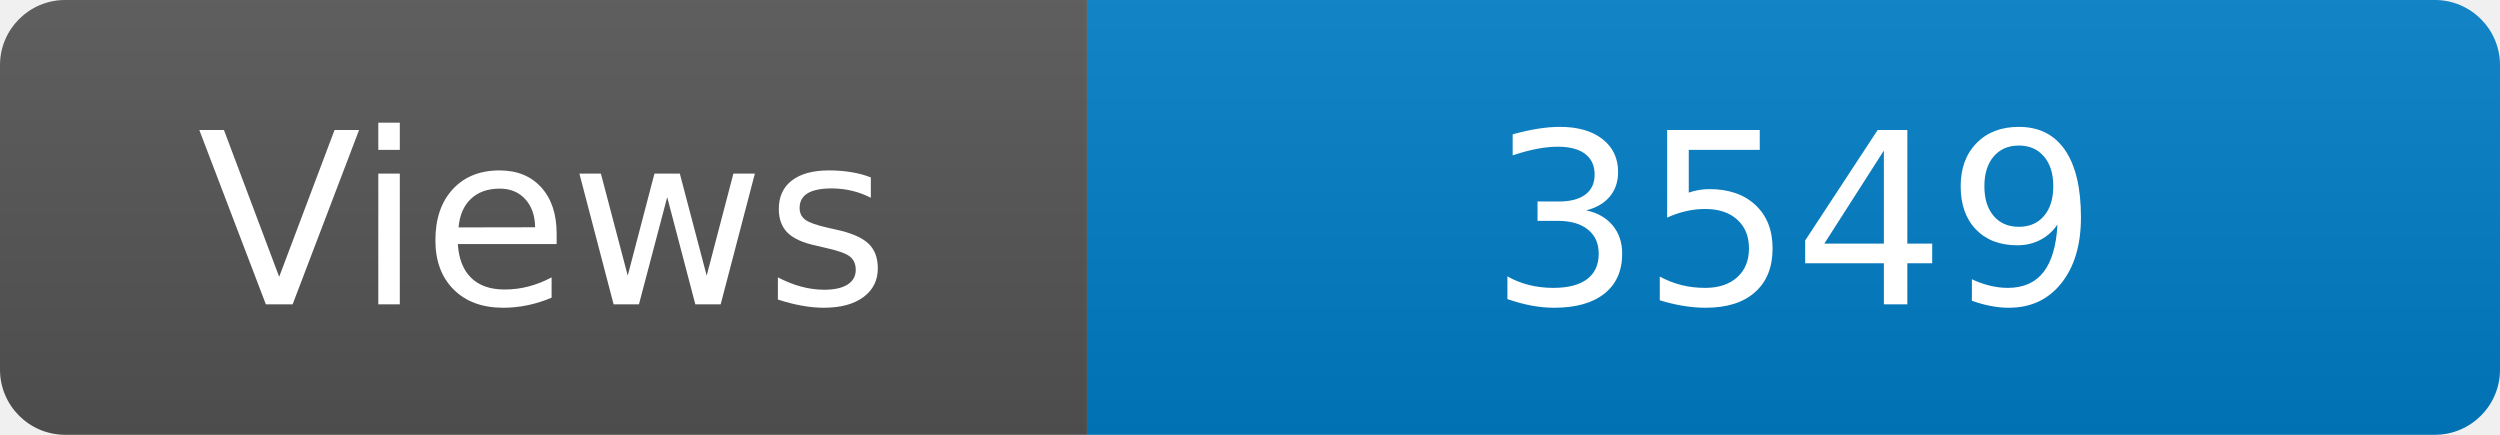
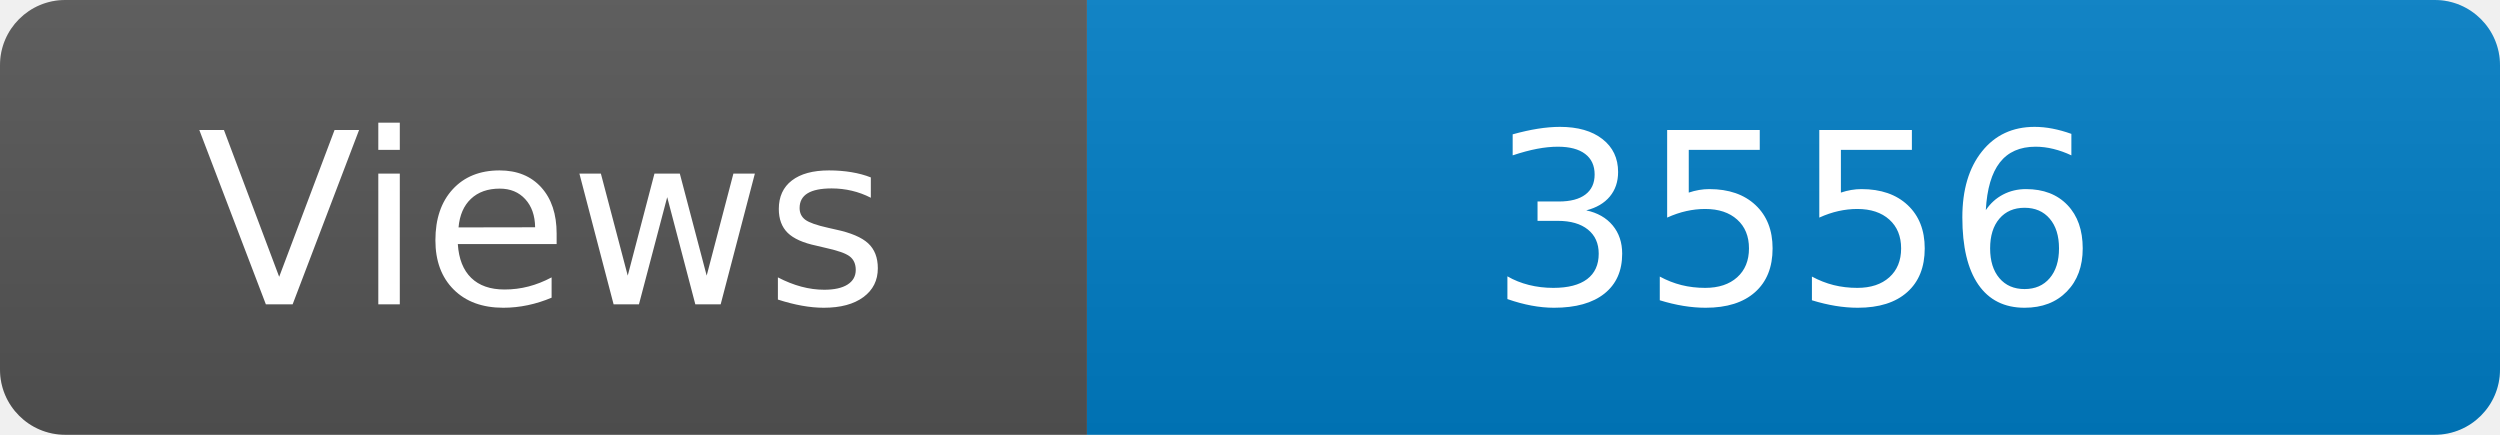
<svg xmlns="http://www.w3.org/2000/svg" width="115" height="20" role="img" aria-label="Maintained?: yes">
  <linearGradient id="s" x2="0" y2="100%">
    <stop offset="0" stop-color="#bbb" stop-opacity=".1" />
    <stop offset="1" stop-opacity=".1" />
  </linearGradient>
  <clipPath id="r">
    <rect width="115" height="20" rx="3" fill="#fff" />
  </clipPath>
  <g clip-path="url(#r)">
    <rect width="50" height="20" fill="#555" />
    <rect x="50" width="160" height="20" fill="#007ec6" />
    <rect width="115" height="20" fill="url(#s)" />
  </g>
  <g fill="#fff" text-anchor="middle" font-family="Verdana,Geneva,DejaVu Sans,sans-serif" font-size="110">
    <text x="250" y="140" transform="scale(.1)" fill="#fff">Views</text>
-     <text x="825" y="140" transform="scale(.1)" fill="#fff">3549</text>
+     <text x="825" y="140" transform="scale(.1)" fill="#fff">3556</text>
  </g>
</svg>
